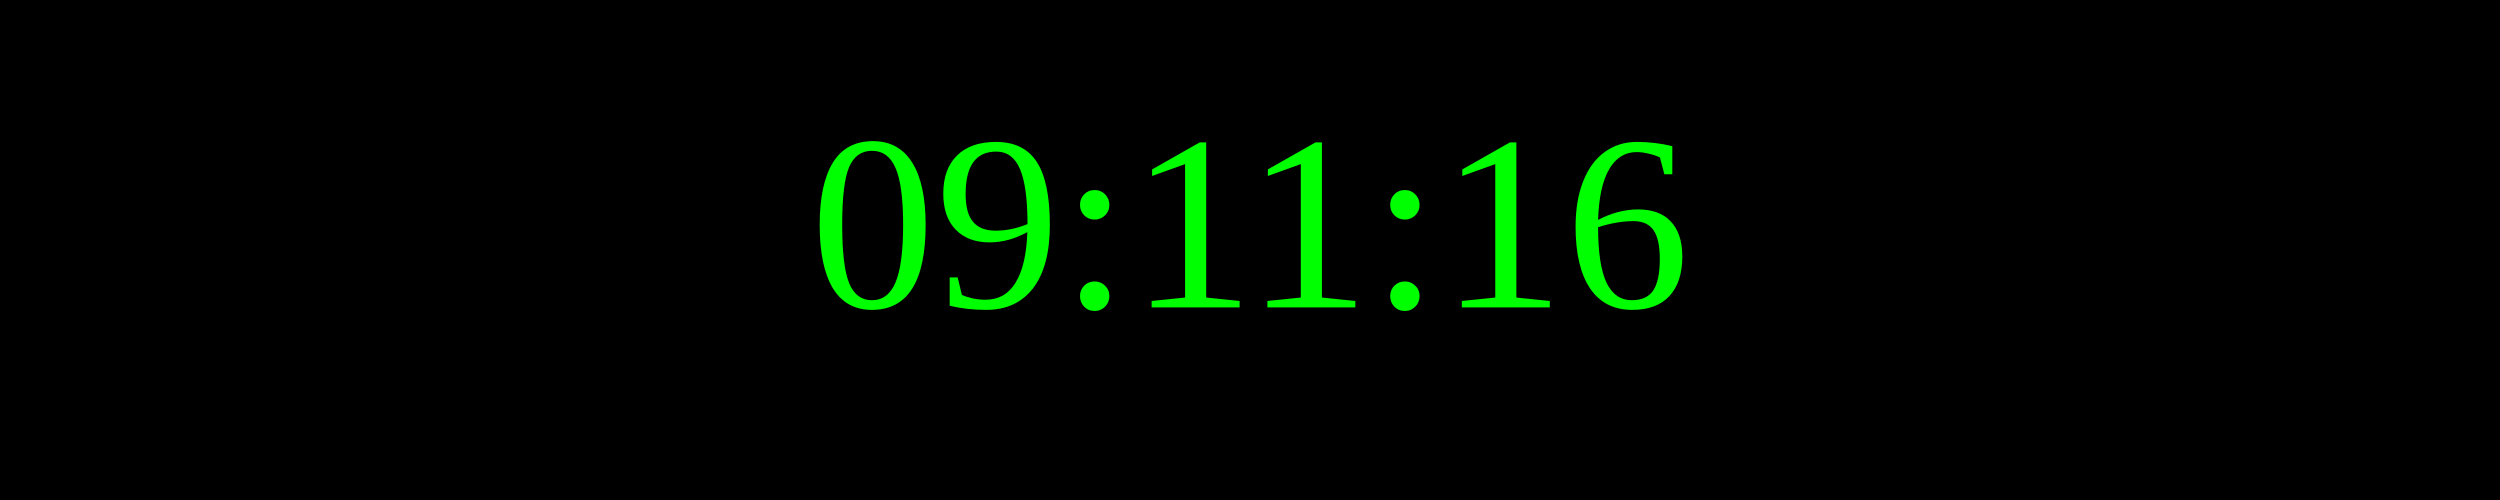
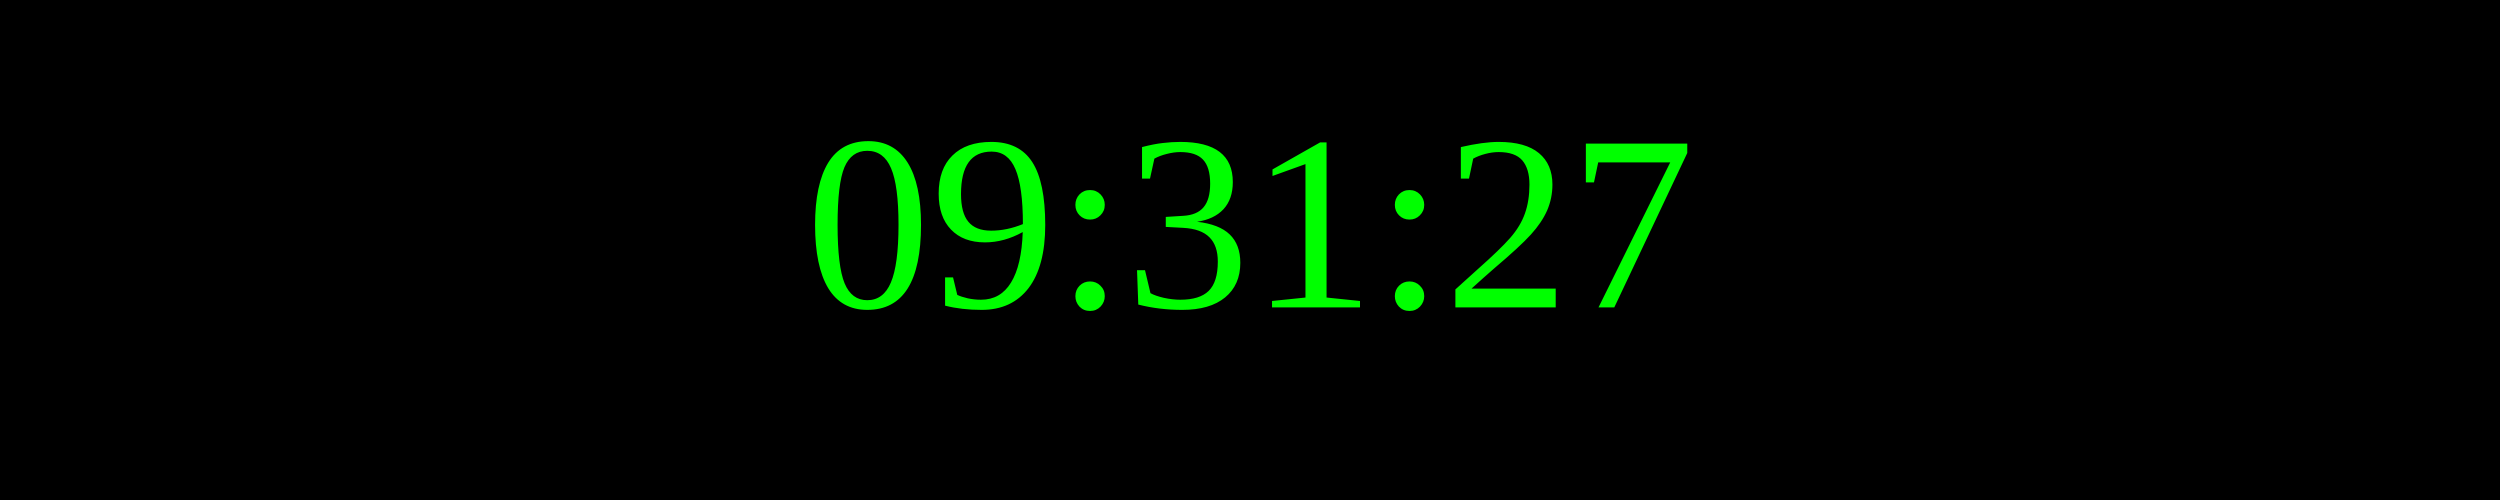
<svg xmlns="http://www.w3.org/2000/svg" width="250" height="50">
  <rect width="100%" height="100%" fill="black" />
  <text x="50%" y="50%" font-size="25" fill="lime" text-anchor="middle" dominant-baseline="middle">
- 09:11:16
+ 09:31:27
</text>
</svg>
